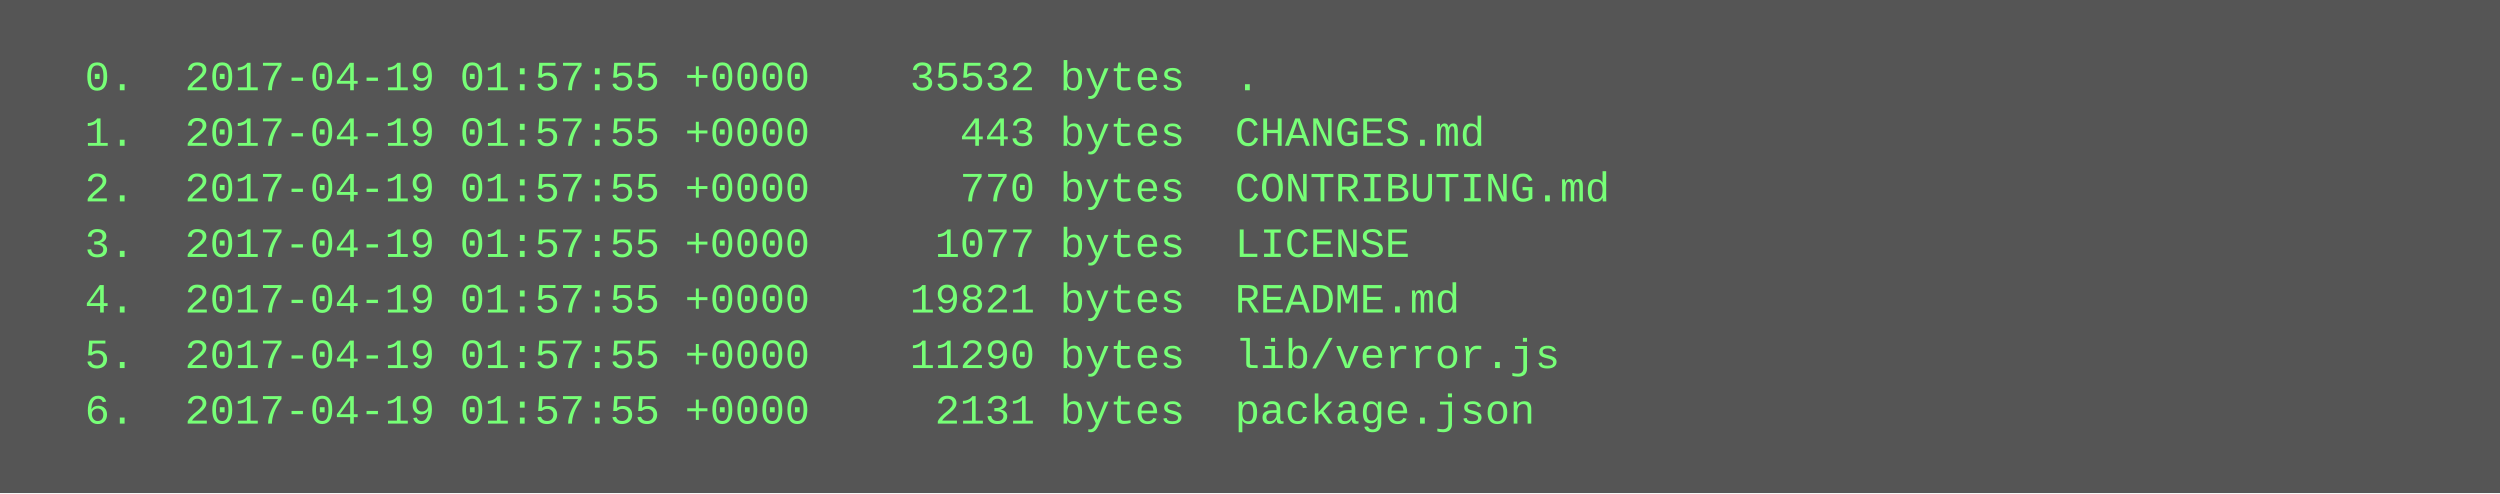
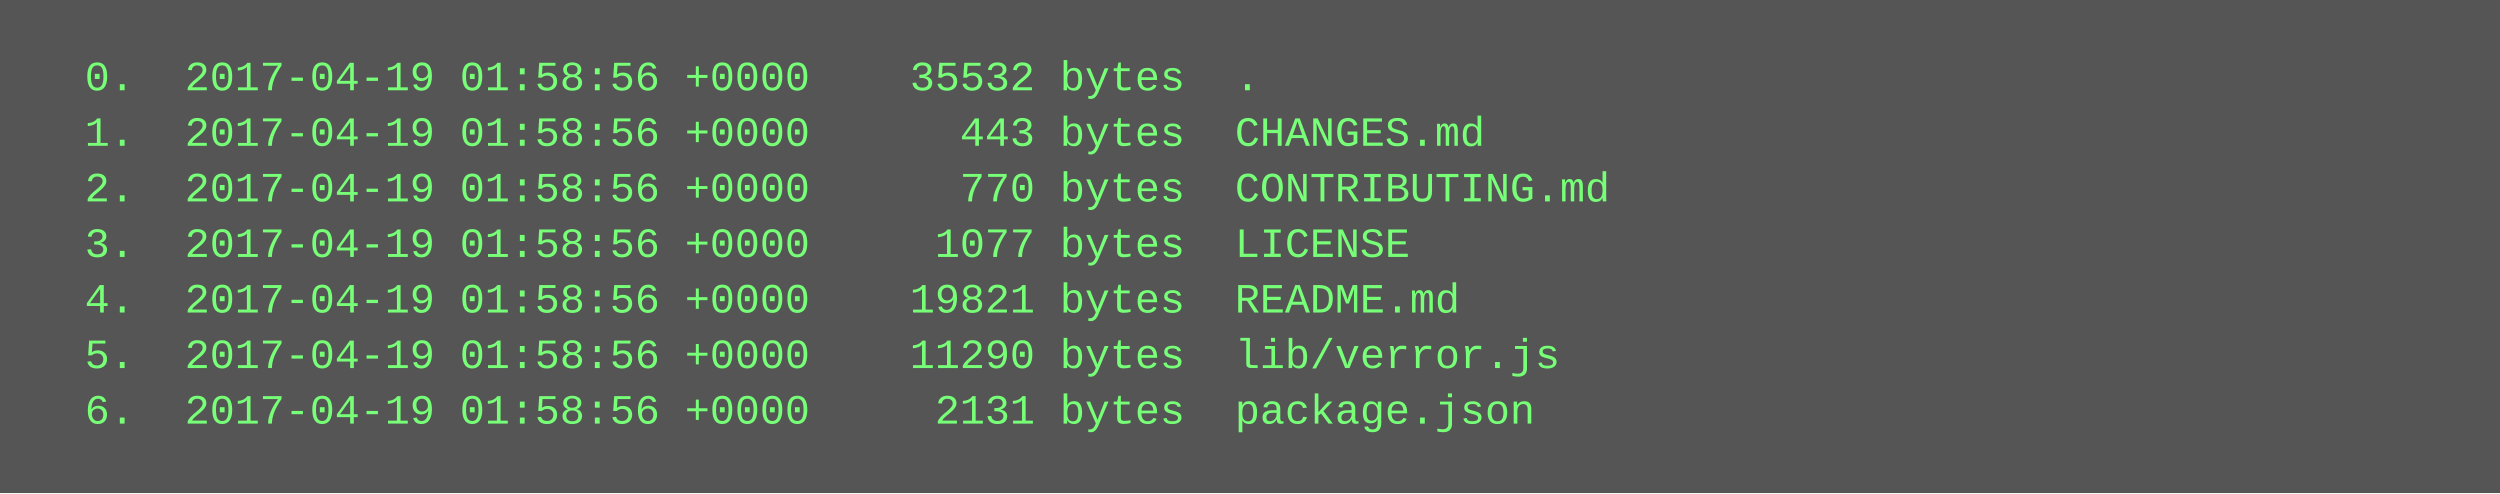
<svg xmlns="http://www.w3.org/2000/svg" height="142" width="720">
  <rect height="142" fill="#555" width="720" />
  <text fill="#7f7" font-family="Courier New" font-size="12" xml:space="preserve">
-     <tspan x="10" y="26">  0.  2017-04-19 01:57:55 +0000    35532 bytes  .</tspan>
-     <tspan x="10" y="42">  1.  2017-04-19 01:57:55 +0000      443 bytes  CHANGES.md</tspan>
-     <tspan x="10" y="58">  2.  2017-04-19 01:57:55 +0000      770 bytes  CONTRIBUTING.md</tspan>
-     <tspan x="10" y="74">  3.  2017-04-19 01:57:55 +0000     1077 bytes  LICENSE</tspan>
-     <tspan x="10" y="90">  4.  2017-04-19 01:57:55 +0000    19821 bytes  README.md</tspan>
-     <tspan x="10" y="106">  5.  2017-04-19 01:57:55 +0000    11290 bytes  lib/verror.js</tspan>
-     <tspan x="10" y="122">  6.  2017-04-19 01:57:55 +0000     2131 bytes  package.json</tspan>
+     <tspan x="10" y="26">  0.  2017-04-19 01:58:56 +0000    35532 bytes  .</tspan>
+     <tspan x="10" y="42">  1.  2017-04-19 01:58:56 +0000      443 bytes  CHANGES.md</tspan>
+     <tspan x="10" y="58">  2.  2017-04-19 01:58:56 +0000      770 bytes  CONTRIBUTING.md</tspan>
+     <tspan x="10" y="74">  3.  2017-04-19 01:58:56 +0000     1077 bytes  LICENSE</tspan>
+     <tspan x="10" y="90">  4.  2017-04-19 01:58:56 +0000    19821 bytes  README.md</tspan>
+     <tspan x="10" y="106">  5.  2017-04-19 01:58:56 +0000    11290 bytes  lib/verror.js</tspan>
+     <tspan x="10" y="122">  6.  2017-04-19 01:58:56 +0000     2131 bytes  package.json</tspan>
  </text>
</svg>
